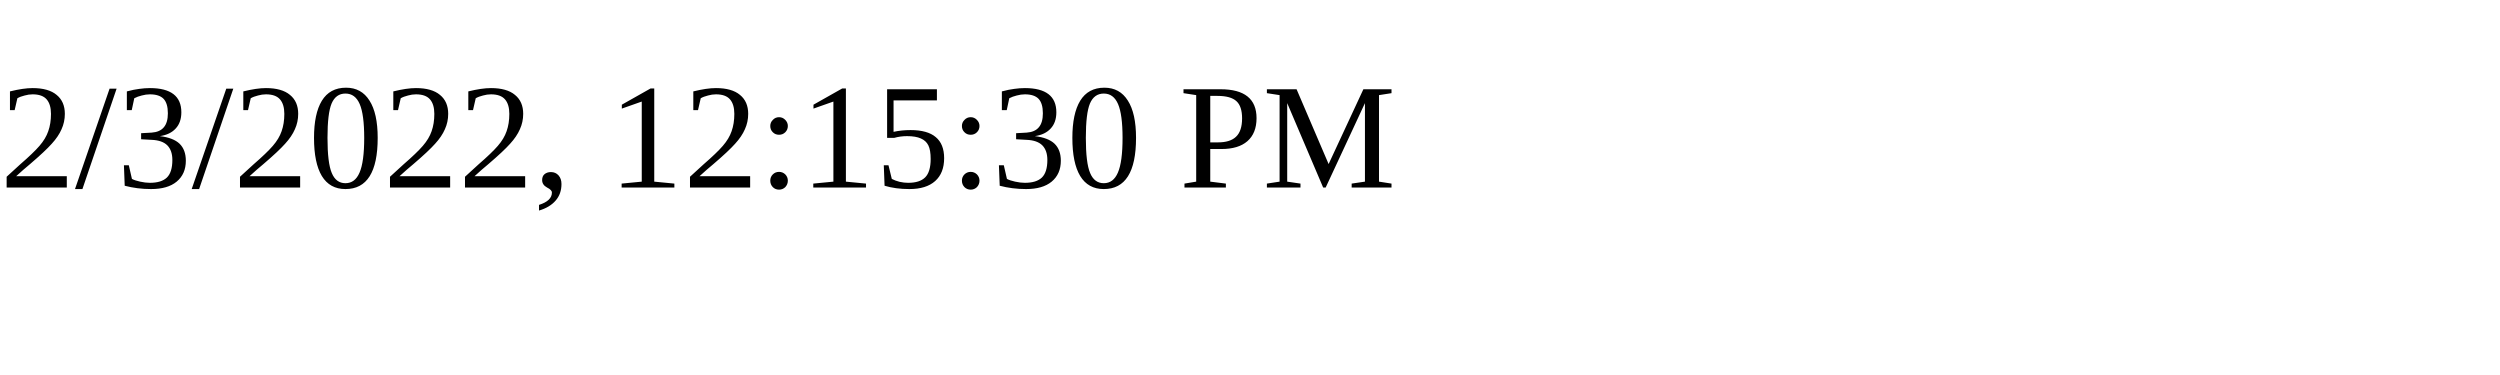
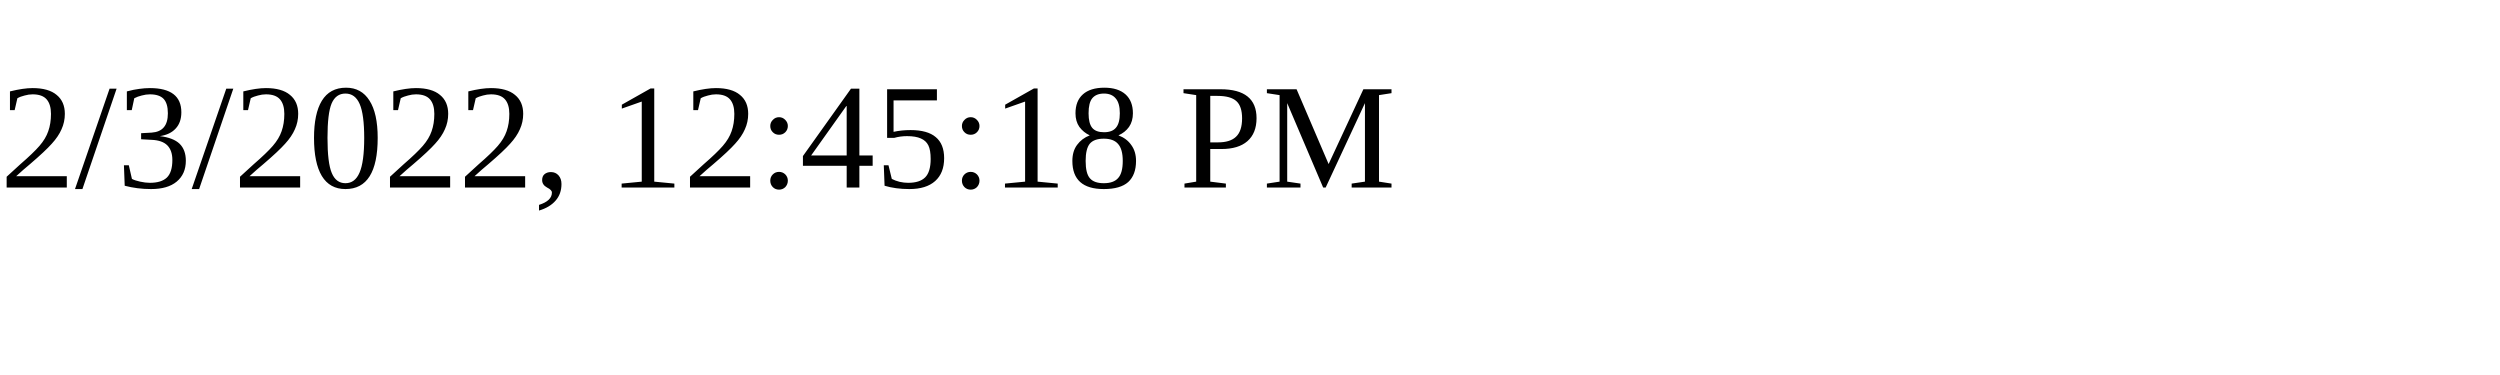
<svg xmlns="http://www.w3.org/2000/svg" height="30" width="200">
-   <text x="0" y="15">2/3/2022, 12:15:30 PM</text>
+   <text x="0" y="15">2/3/2022, 12:45:18 PM</text>
</svg>
